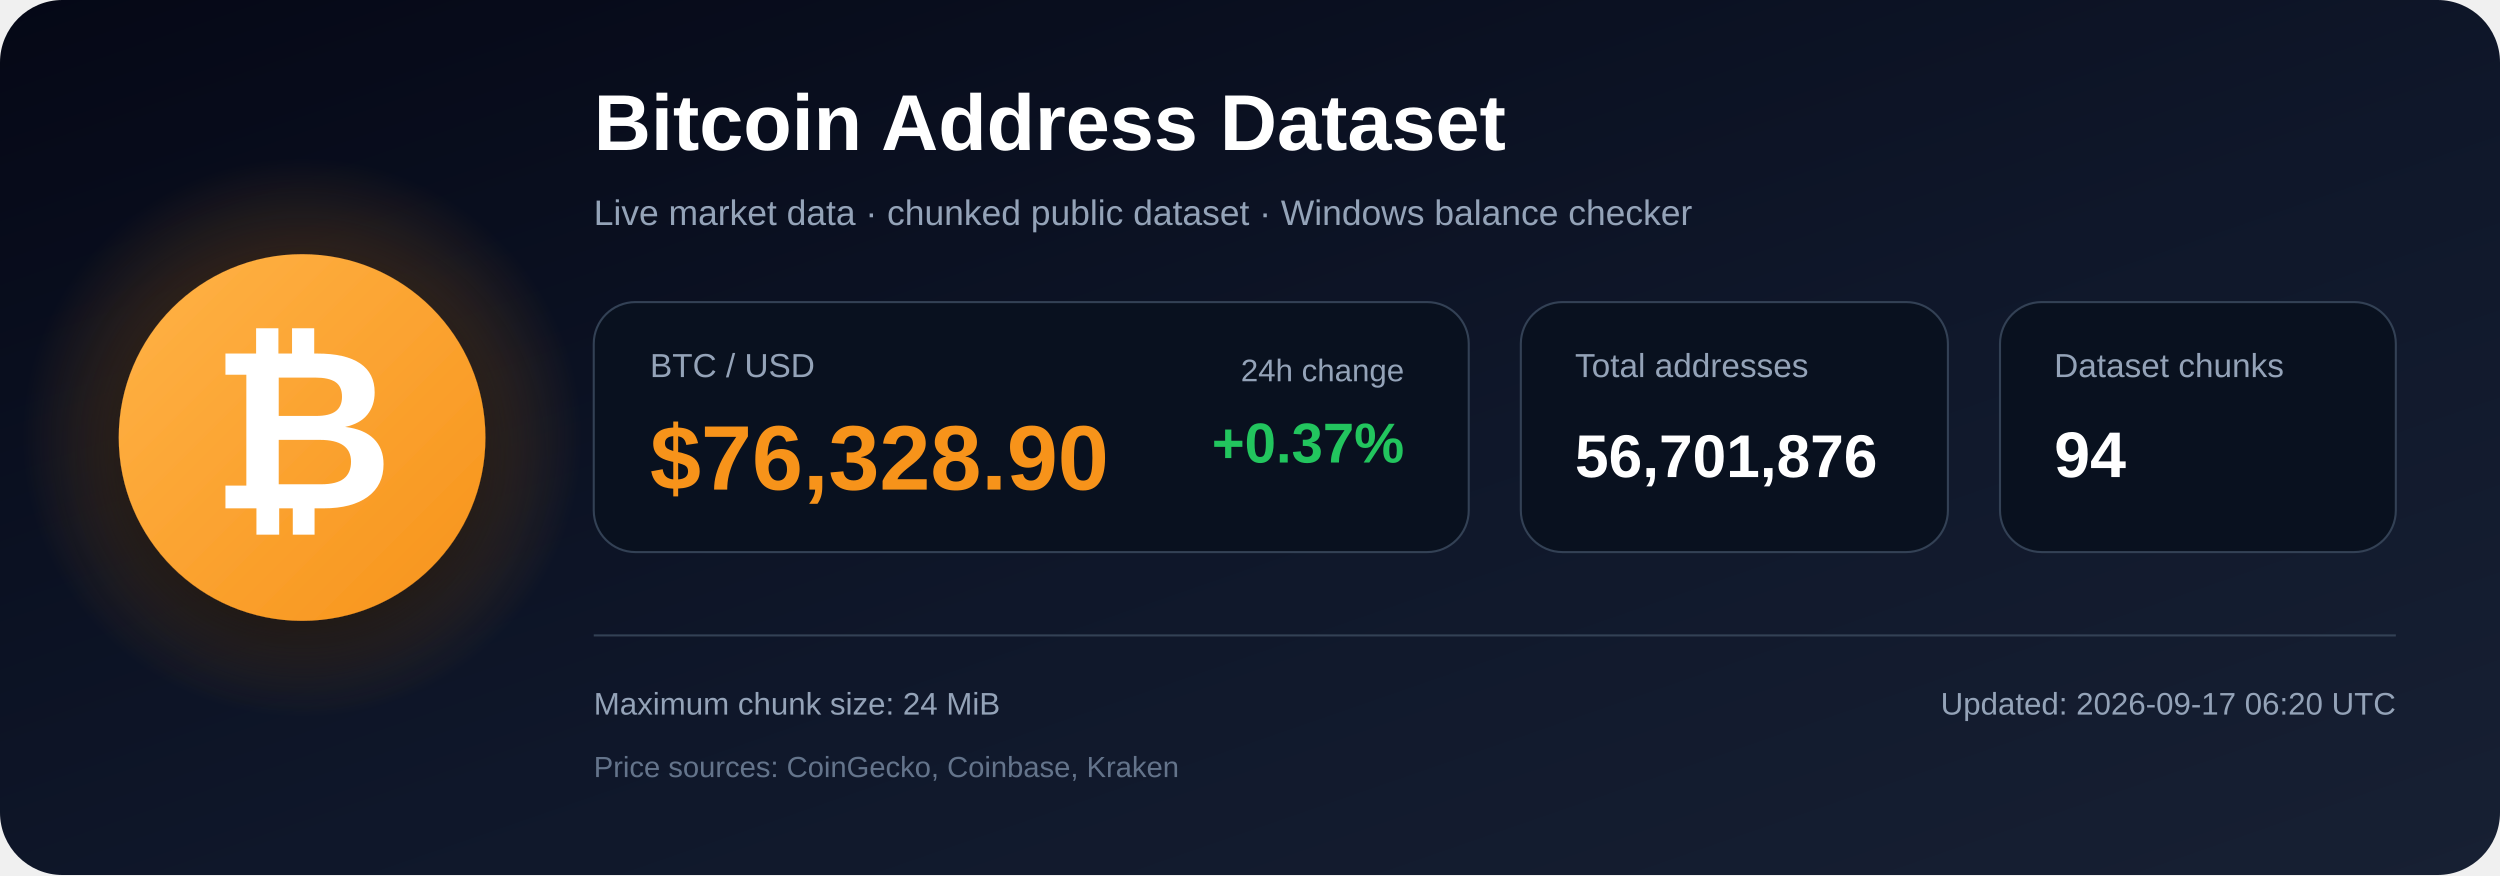
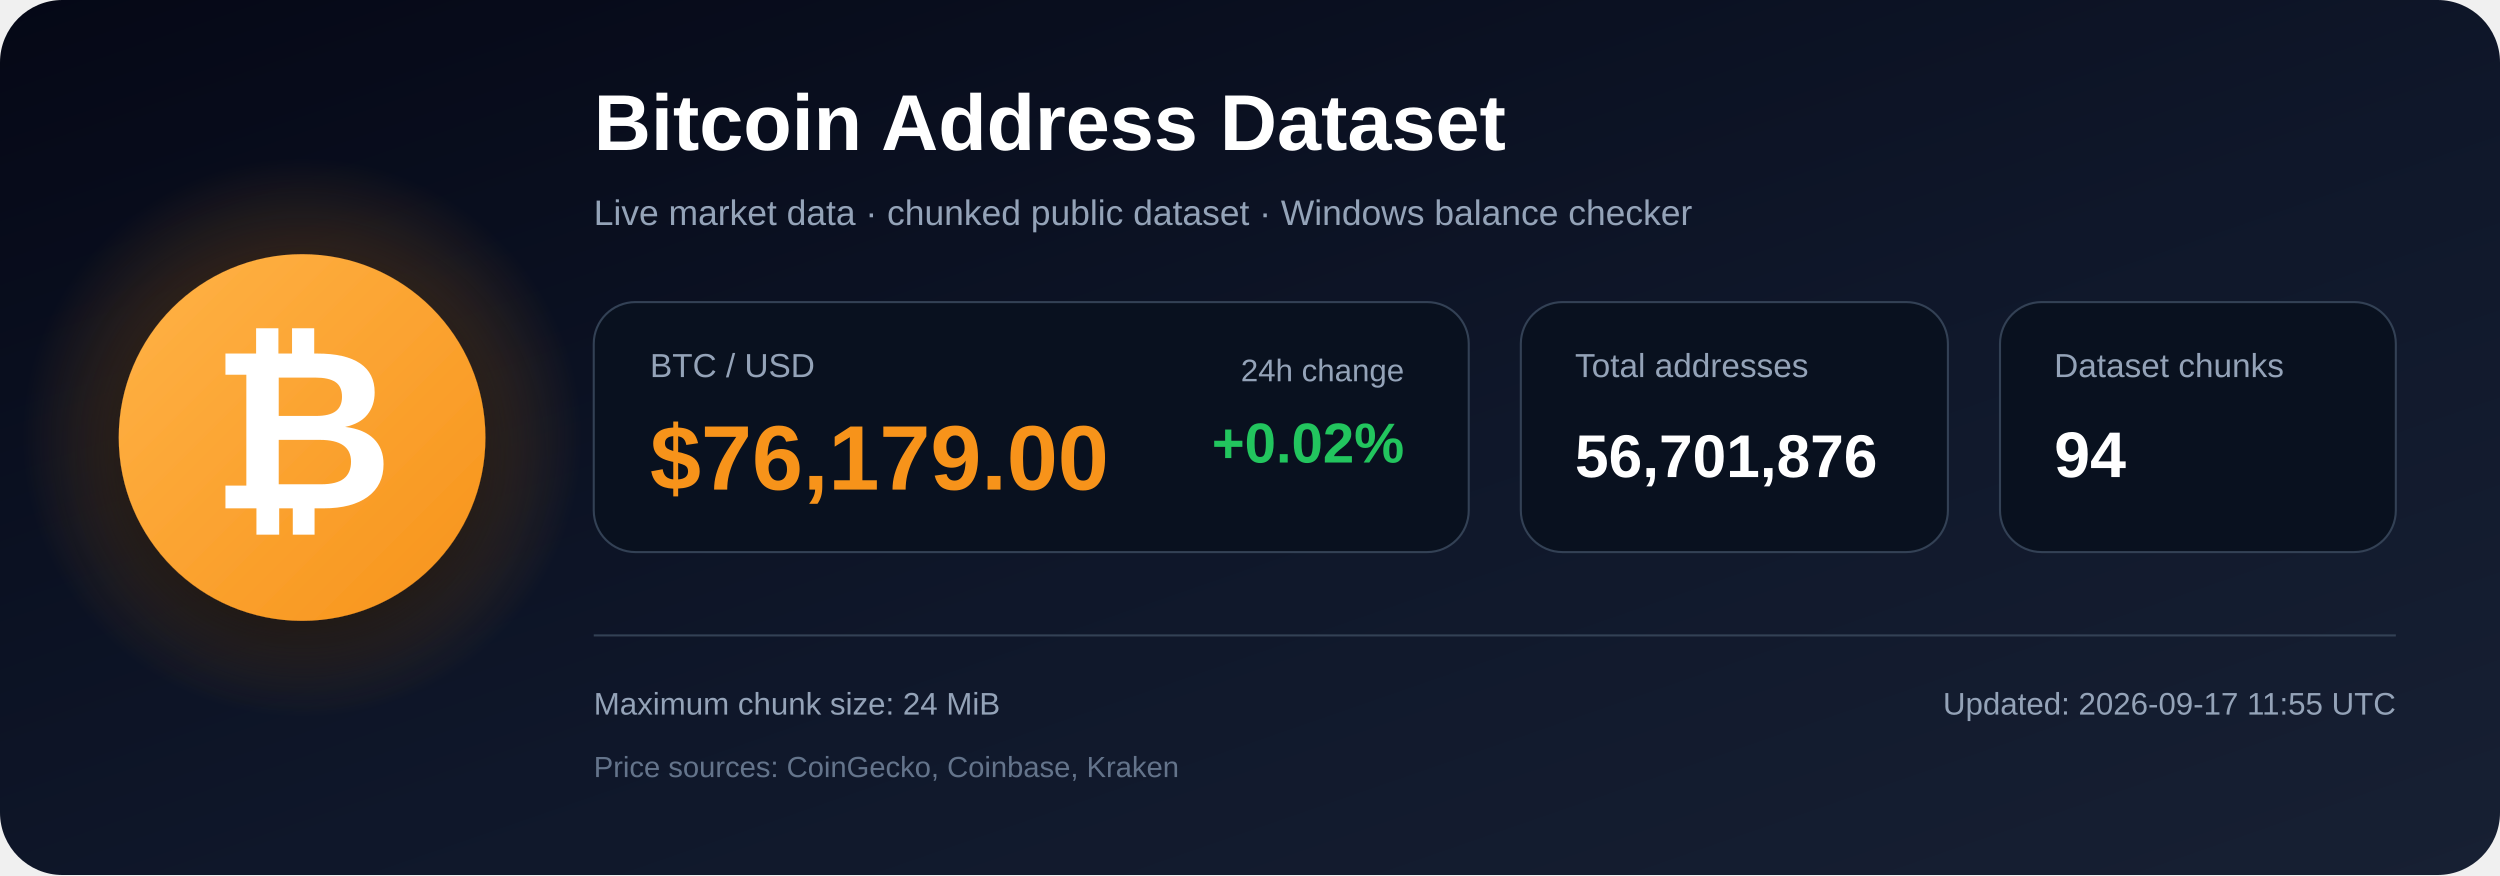
<svg xmlns="http://www.w3.org/2000/svg" width="1200" height="420" viewBox="0 0 1200 420" role="img" aria-labelledby="title description">
  <defs>
    <linearGradient id="bg" x1="0" y1="0" x2="1" y2="1">
      <stop offset="0%" stop-color="#050816" />
      <stop offset="55%" stop-color="#0f172a" />
      <stop offset="100%" stop-color="#172033" />
    </linearGradient>
    <radialGradient id="glow">
      <stop offset="0%" stop-color="#f7931a" stop-opacity=".48" />
      <stop offset="100%" stop-color="#f7931a" stop-opacity="0" />
    </radialGradient>
    <linearGradient id="orange" x1="0" y1="0" x2="1" y2="1">
      <stop offset="0%" stop-color="#ffb347" />
      <stop offset="100%" stop-color="#f7931a" />
    </linearGradient>
    <filter id="shadow" x="-40%" y="-40%" width="180%" height="180%">
      <feDropShadow dx="0" dy="12" stdDeviation="18" flood-color="#000000" flood-opacity=".50" />
    </filter>
  </defs>
  <rect width="1200" height="420" rx="30" fill="url(#bg)" />
  <circle cx="145" cy="210" r="135" fill="url(#glow)" />
  <circle cx="145" cy="210" r="88" fill="url(#orange)" filter="url(#shadow)" />
  <text x="145" y="244" text-anchor="middle" font-family="Arial, Helvetica, sans-serif" font-size="108" font-weight="700" fill="#ffffff">₿</text>
  <text x="285" y="72" font-family="Arial, Helvetica, sans-serif" font-size="38" font-weight="700" fill="#ffffff">
    Bitcoin Address Dataset
  </text>
  <text x="285" y="108" font-family="Arial, Helvetica, sans-serif" font-size="17" fill="#94a3b8">
    Live market data · chunked public dataset · Windows balance checker
  </text>
  <rect x="285" y="145" width="420" height="120" rx="20" fill="#09111f" stroke="#334155" />
  <text x="312" y="181" font-family="Arial, Helvetica, sans-serif" font-size="16" fill="#94a3b8">BTC / USD</text>
-   <text x="312" y="235" font-family="Arial, Helvetica, sans-serif" font-size="44" font-weight="700" fill="#f7931a">$76,328.90</text>
+   <text x="312" y="235" font-family="Arial, Helvetica, sans-serif" font-size="44" font-weight="700" fill="#f7931a">$76,179.00</text>
  <text x="674" y="183" text-anchor="end" font-family="Arial, Helvetica, sans-serif" font-size="15" fill="#94a3b8">24h change</text>
-   <text x="674" y="222" text-anchor="end" font-family="Arial, Helvetica, sans-serif" font-size="27" font-weight="700" fill="#22c55e">+0.37%</text>
+   <text x="674" y="222" text-anchor="end" font-family="Arial, Helvetica, sans-serif" font-size="27" font-weight="700" fill="#22c55e">+0.02%</text>
  <rect x="730" y="145" width="205" height="120" rx="20" fill="#09111f" stroke="#334155" />
  <text x="756" y="181" font-family="Arial, Helvetica, sans-serif" font-size="16" fill="#94a3b8">Total addresses</text>
  <text x="756" y="229" font-family="Arial, Helvetica, sans-serif" font-size="29" font-weight="700" fill="#ffffff">56,701,876</text>
  <rect x="960" y="145" width="190" height="120" rx="20" fill="#09111f" stroke="#334155" />
  <text x="986" y="181" font-family="Arial, Helvetica, sans-serif" font-size="16" fill="#94a3b8">Dataset chunks</text>
  <text x="986" y="229" font-family="Arial, Helvetica, sans-serif" font-size="31" font-weight="700" fill="#ffffff">94</text>
  <line x1="285" y1="305" x2="1150" y2="305" stroke="#334155" stroke-width="1" />
  <text x="285" y="343" font-family="Arial, Helvetica, sans-serif" font-size="15" fill="#94a3b8">
    Maximum chunk size: 24 MiB
  </text>
  <text x="285" y="373" font-family="Arial, Helvetica, sans-serif" font-size="14" fill="#64748b">
    Price sources: CoinGecko, Coinbase, Kraken
  </text>
  <text x="1150" y="343" text-anchor="end" font-family="Arial, Helvetica, sans-serif" font-size="15" fill="#94a3b8">
-     Updated: 2026-09-17 06:20 UTC
+     Updated: 2026-09-17 11:55 UTC
  </text>
</svg>
